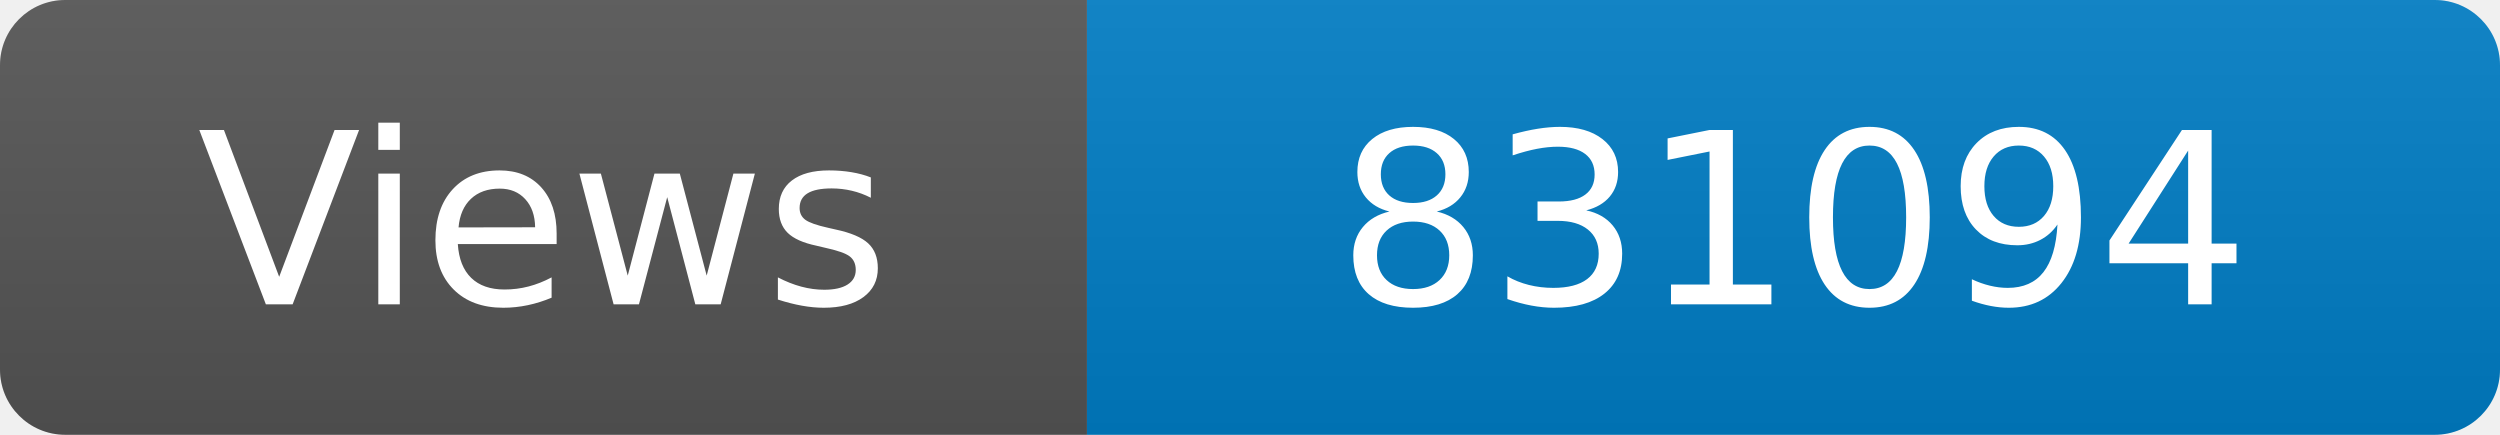
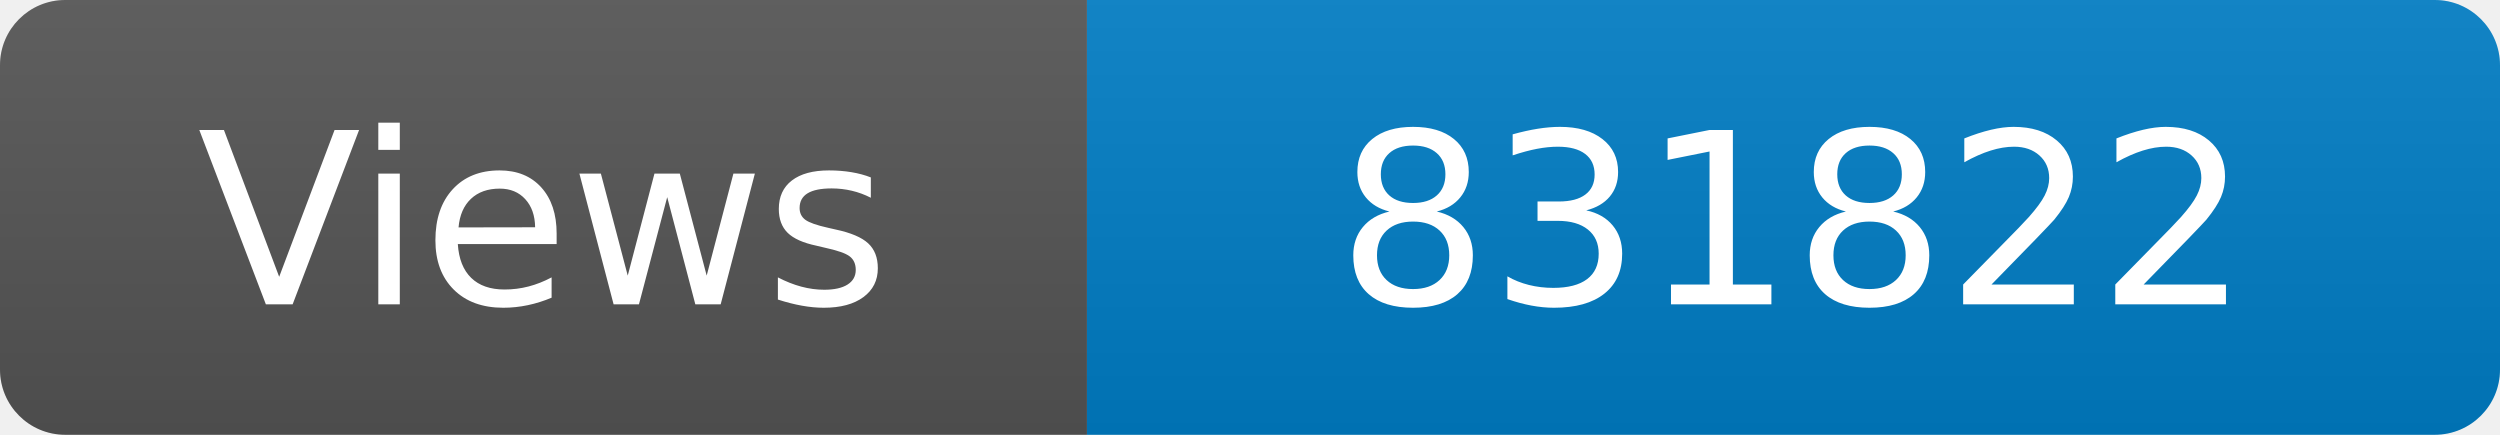
<svg xmlns="http://www.w3.org/2000/svg" width="115" height="20" role="img" aria-label="Maintained?: yes">
  <linearGradient id="s" x2="0" y2="100%">
    <stop offset="0" stop-color="#bbb" stop-opacity=".1" />
    <stop offset="1" stop-opacity=".1" />
  </linearGradient>
  <clipPath id="r">
    <rect width="115" height="20" rx="3" fill="#fff" />
  </clipPath>
  <g clip-path="url(#r)">
    <rect width="50" height="20" fill="#555" />
    <rect x="50" width="160" height="20" fill="#007ec6" />
    <rect width="115" height="20" fill="url(#s)" />
  </g>
  <g fill="#fff" text-anchor="middle" font-family="Verdana,Geneva,DejaVu Sans,sans-serif" font-size="110">
    <text x="250" y="140" transform="scale(.1)" fill="#fff">Views</text>
-     <text x="825" y="140" transform="scale(.1)" fill="#fff">831094</text>
+     <text x="825" y="140" transform="scale(.1)" fill="#fff">831822</text>
  </g>
</svg>
